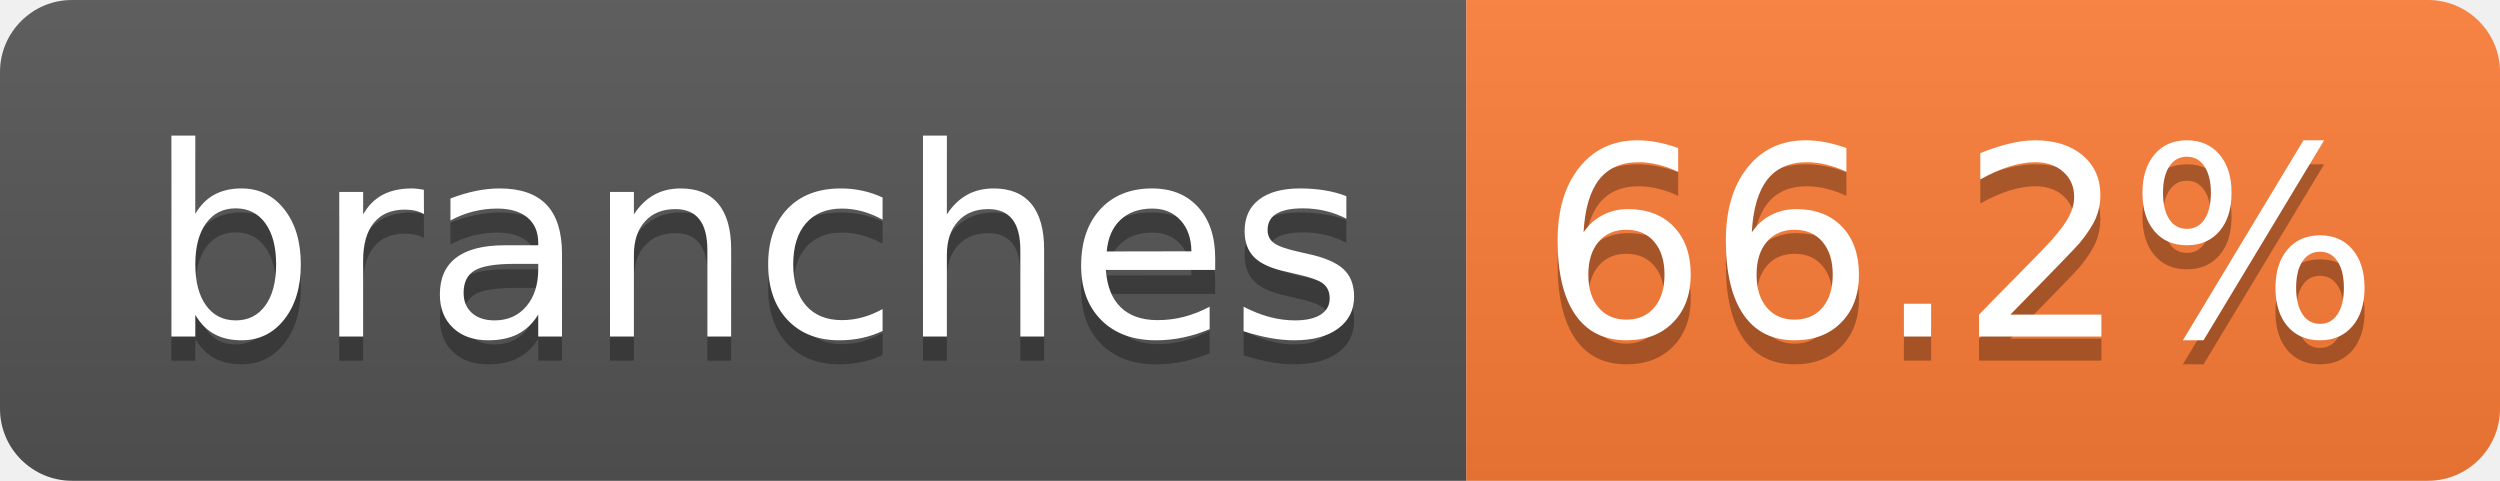
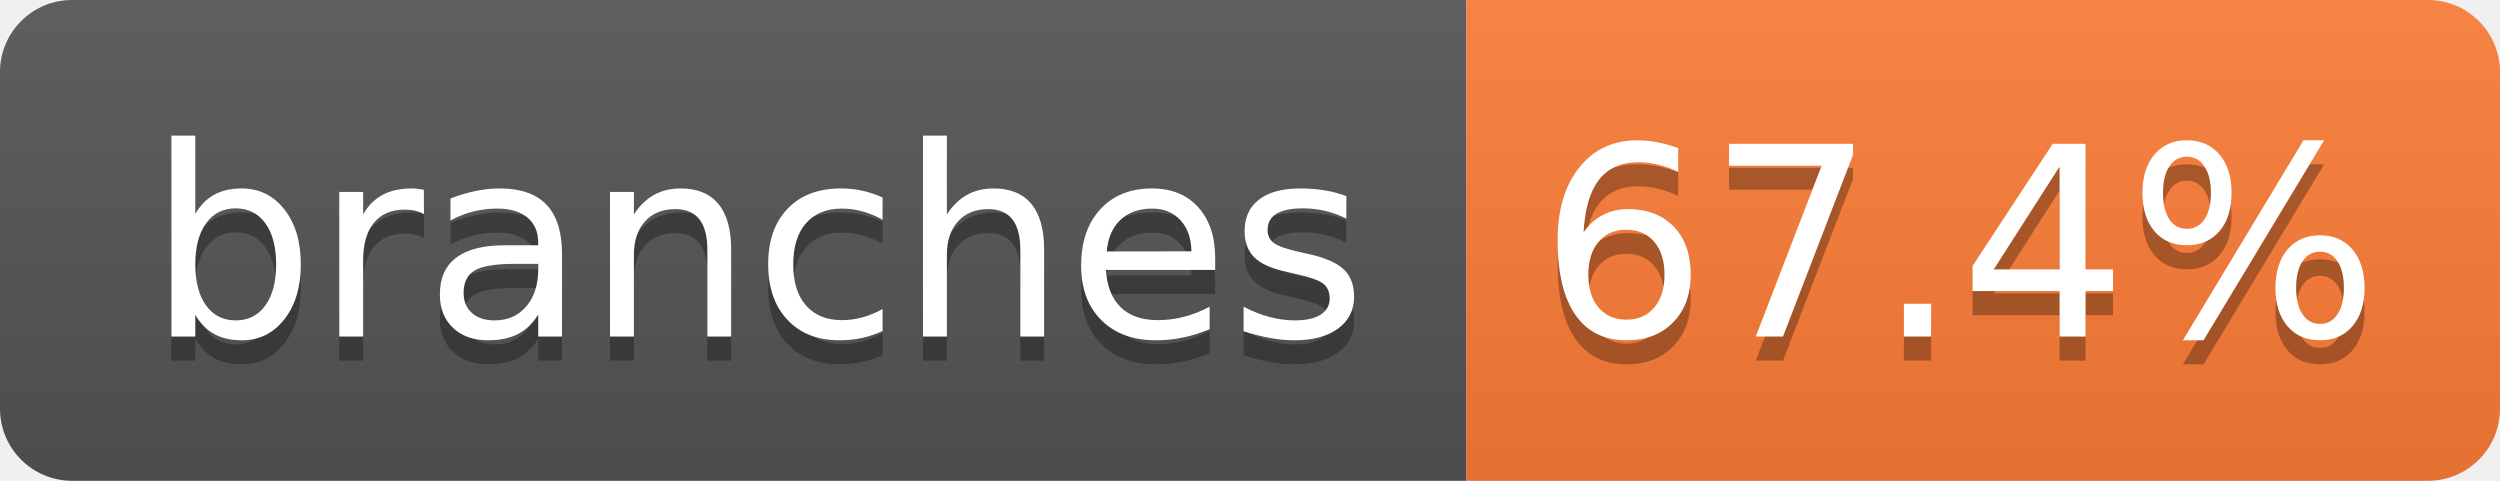
- <svg xmlns="http://www.w3.org/2000/svg" width="104" height="20" role="img" aria-label="branches: 66.2%">
+ <svg xmlns="http://www.w3.org/2000/svg" width="104" height="20" role="img" aria-label="branches: 67.4%">
  <linearGradient id="s" x2="0" y2="100%">
    <stop offset="0" stop-color="#bbb" stop-opacity=".1" />
    <stop offset="1" stop-opacity=".1" />
  </linearGradient>
  <clipPath id="r">
    <rect width="104" height="20" rx="3" fill="#fff" />
  </clipPath>
  <g clip-path="url(#r)">
    <rect width="61" height="20" fill="#555" />
    <rect x="61" width="43" height="20" fill="#fe7d37" />
    <rect width="104" height="20" fill="url(#s)" />
  </g>
  <g fill="#fff" text-anchor="middle" font-family="Verdana,Geneva,DejaVu Sans,sans-serif" text-rendering="geometricPrecision" font-size="110">
    <text aria-hidden="true" x="315" y="150" fill="#010101" fill-opacity=".3" transform="scale(.1)" textLength="510">branches</text>
    <text x="315" y="140" transform="scale(.1)" fill="#fff" textLength="510">branches</text>
-     <text aria-hidden="true" x="815" y="150" fill="#010101" fill-opacity=".3" transform="scale(.1)" textLength="330">66.2%</text>
-     <text x="815" y="140" transform="scale(.1)" fill="#fff" textLength="330">66.2%</text>
+     <text aria-hidden="true" x="815" y="150" fill="#010101" fill-opacity=".3" transform="scale(.1)" textLength="330">67.4%</text>
+     <text x="815" y="140" transform="scale(.1)" fill="#fff" textLength="330">67.4%</text>
  </g>
</svg>
